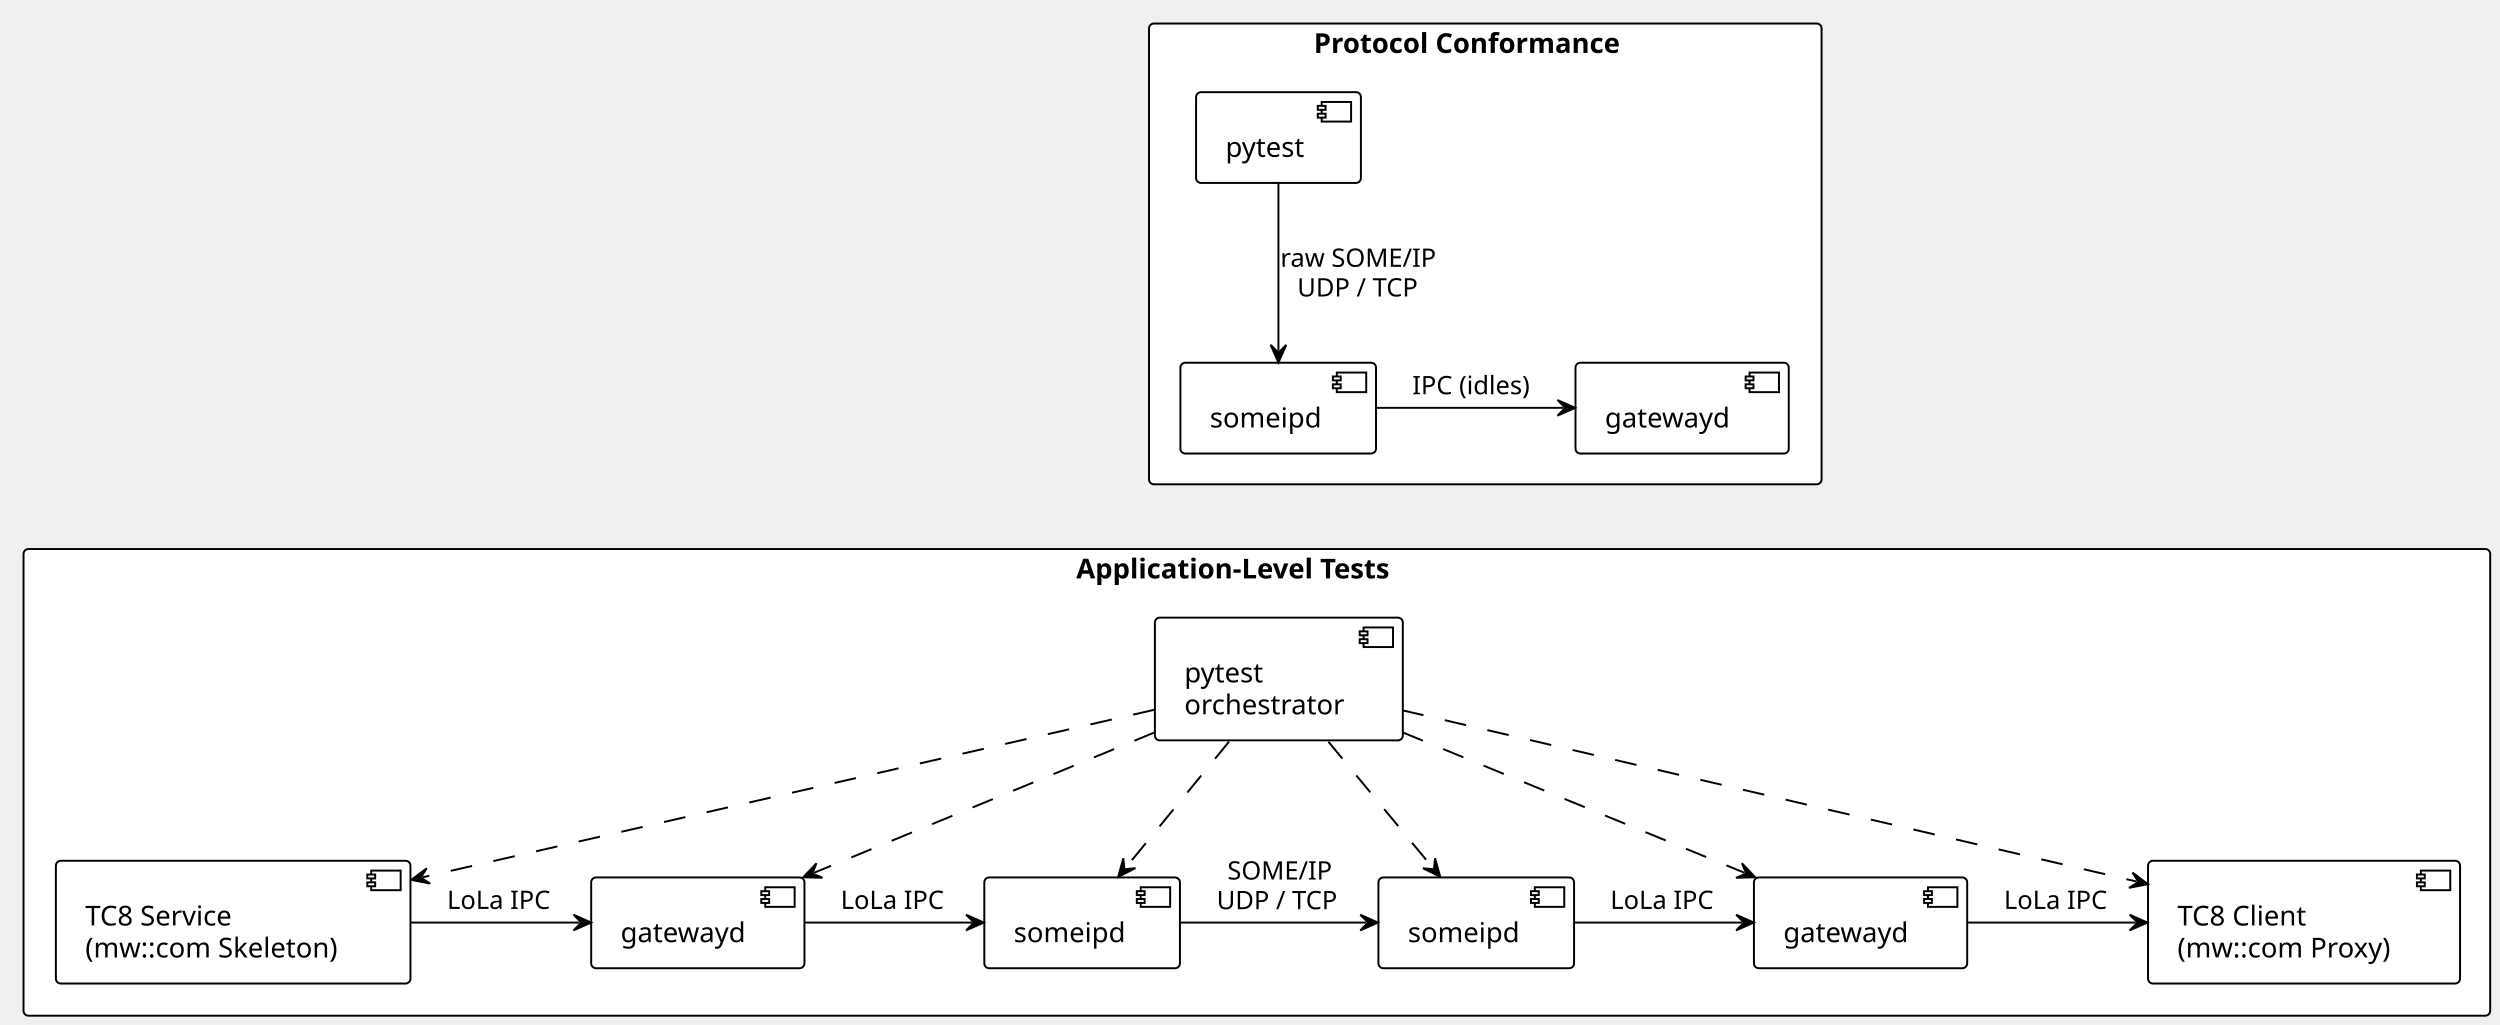
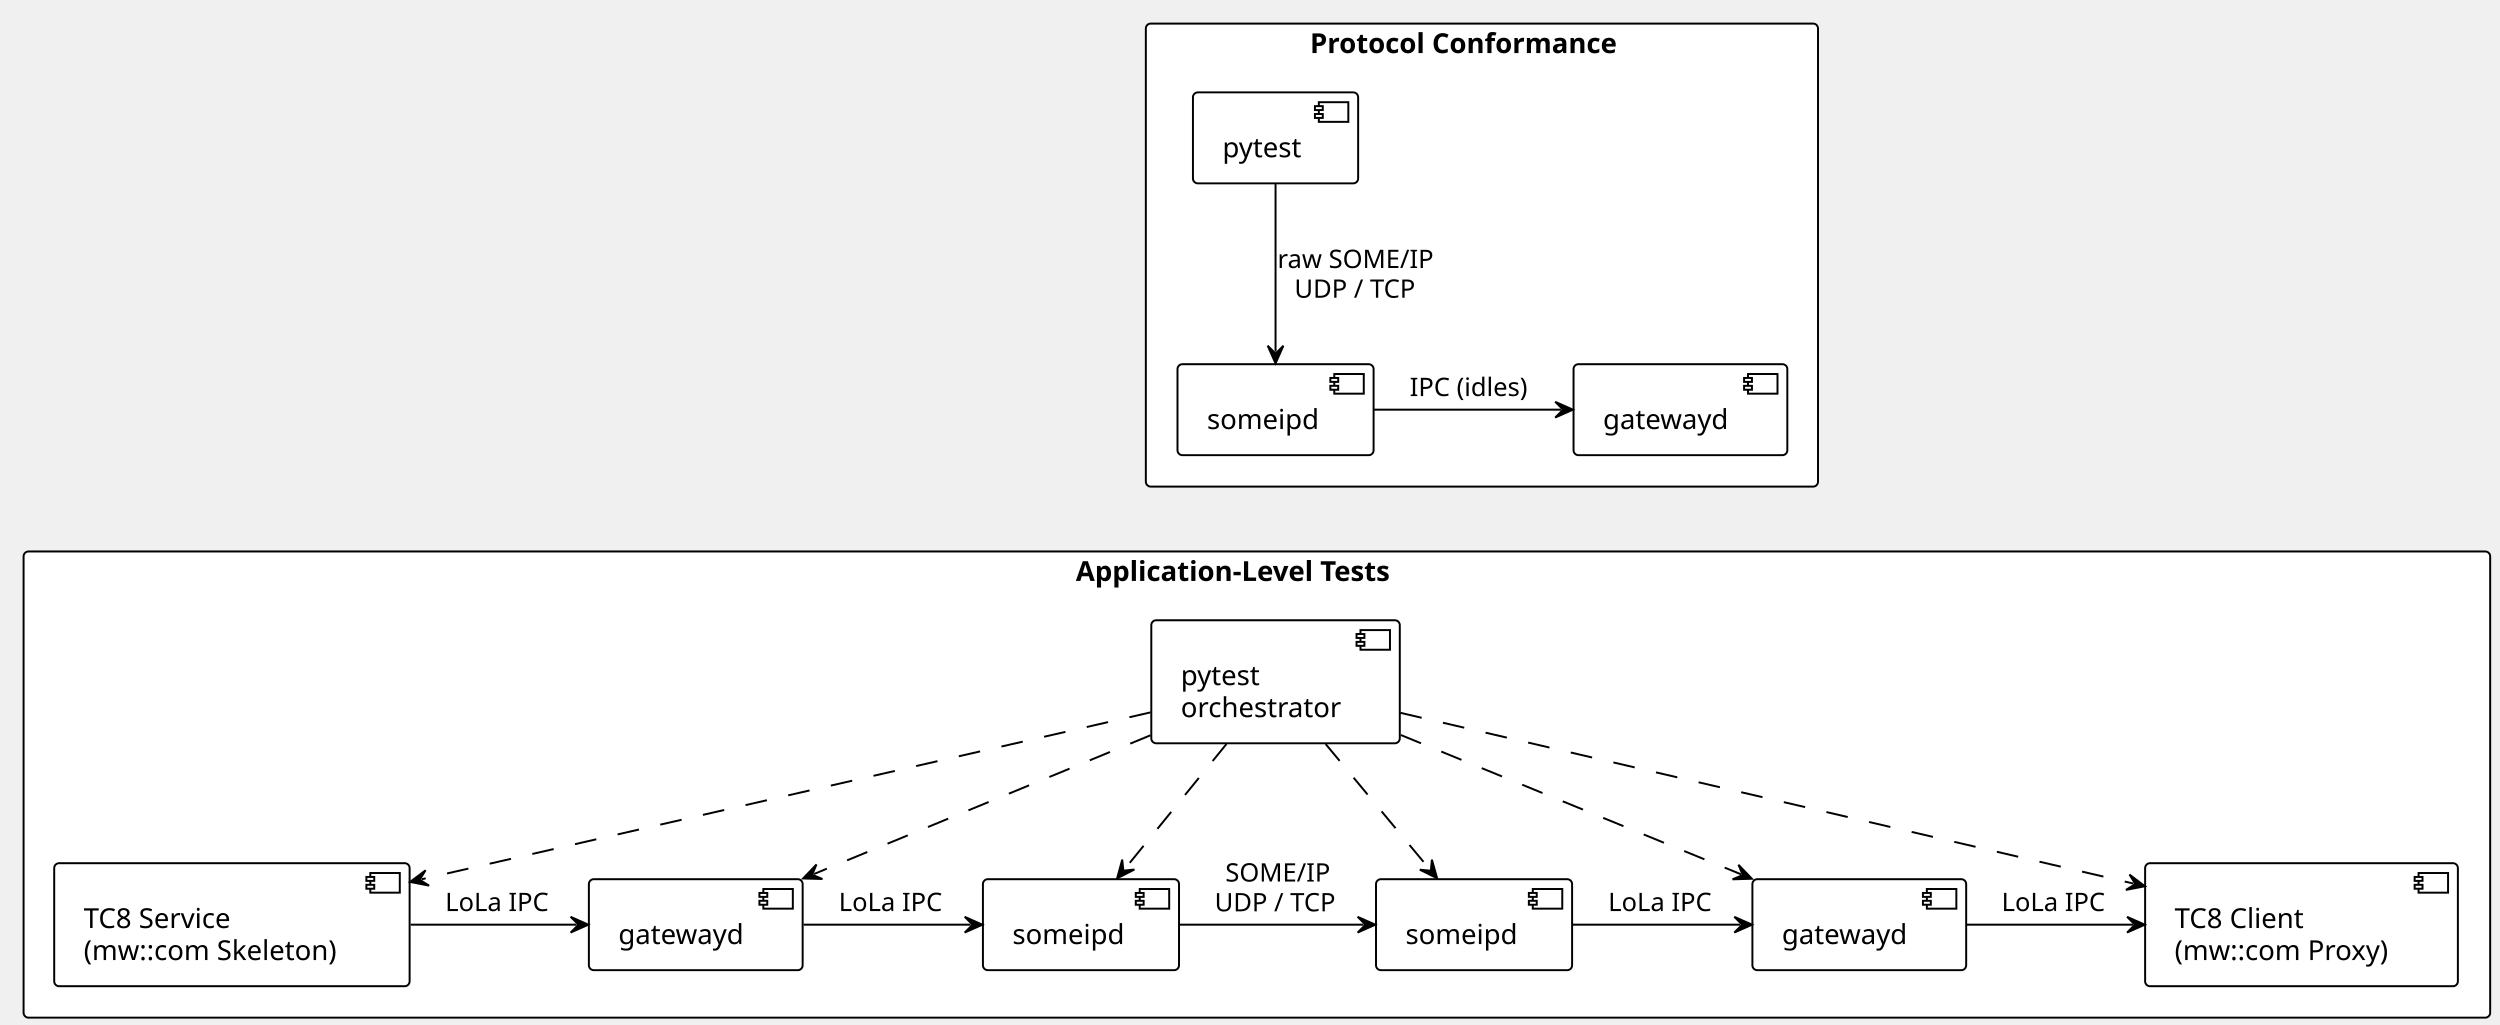
- <svg xmlns="http://www.w3.org/2000/svg" contentStyleType="text/css" data-diagram-type="DESCRIPTION" height="328.784px" preserveAspectRatio="none" style="width:800px;height:328px;background:#FFFFFF;" version="1.1" viewBox="0 0 800 328" width="800.628px" zoomAndPan="magnify">
+ <svg xmlns="http://www.w3.org/2000/svg" contentStyleType="text/css" data-diagram-type="DESCRIPTION" height="328.931px" preserveAspectRatio="none" style="width:800px;height:328px;background:#FFFFFF;" version="1.1" viewBox="0 0 800 328" width="800.629px" zoomAndPan="magnify">
  <defs />
  <g>
    <g id="cluster_Protocol Conformance">
-       <rect fill="#FFFFFF" height="147.451" rx="1.569" ry="1.569" style="stroke:#000000;stroke-width:0.627;" width="215.216" x="367.686" y="7.529" />
-       <text fill="#000000" font-family="Verdana" font-size="8.784" font-weight="bold" lengthAdjust="spacing" textLength="109.774" x="420.407" y="16.938">Protocol Conformance</text>
+       <rect fill="#FFFFFF" height="148.17" rx="1.572" ry="1.572" style="stroke:#000000;stroke-width:0.629;" width="215.094" x="366.667" y="7.547" />
+       <text fill="#000000" font-family="Verdana" font-size="8.805" font-weight="bold" lengthAdjust="spacing" textLength="110.033" x="419.197" y="16.978">Protocol Conformance</text>
    </g>
    <g id="cluster_Application-Level Tests">
-       <rect fill="#FFFFFF" height="149.333" rx="1.569" ry="1.569" style="stroke:#000000;stroke-width:0.627;" width="789.333" x="7.529" y="175.686" />
-       <text fill="#000000" font-family="Verdana" font-size="8.784" font-weight="bold" lengthAdjust="spacing" textLength="115.59" x="344.401" y="185.095">Application-Level Tests</text>
+       <rect fill="#FFFFFF" height="149.176" rx="1.572" ry="1.572" style="stroke:#000000;stroke-width:0.629;" width="789.308" x="7.547" y="176.472" />
+       <text fill="#000000" font-family="Verdana" font-size="8.805" font-weight="bold" lengthAdjust="spacing" textLength="115.863" x="344.27" y="185.903">Application-Level Tests</text>
    </g>
    <g id="elem_L1Test">
-       <rect fill="#FFFFFF" height="29.049" rx="1.569" ry="1.569" style="stroke:#000000;stroke-width:0.627;" width="52.742" x="382.745" y="29.49" />
-       <rect fill="#FFFFFF" height="6.274" style="stroke:#000000;stroke-width:0.627;" width="9.412" x="422.938" y="32.627" />
-       <rect fill="#FFFFFF" height="1.255" style="stroke:#000000;stroke-width:0.627;" width="2.51" x="421.683" y="33.882" />
-       <rect fill="#FFFFFF" height="1.255" style="stroke:#000000;stroke-width:0.627;" width="2.51" x="421.683" y="36.392" />
-       <text fill="#000000" font-family="Verdana" font-size="8.784" lengthAdjust="spacing" textLength="27.644" x="392.157" y="50.193">pytest</text>
+       <rect fill="#FFFFFF" height="29.117" rx="1.572" ry="1.572" style="stroke:#000000;stroke-width:0.629;" width="52.866" x="381.742" y="29.56" />
+       <rect fill="#FFFFFF" height="6.289" style="stroke:#000000;stroke-width:0.629;" width="9.434" x="422.03" y="32.704" />
+       <rect fill="#FFFFFF" height="1.258" style="stroke:#000000;stroke-width:0.629;" width="2.516" x="420.772" y="33.962" />
+       <rect fill="#FFFFFF" height="1.258" style="stroke:#000000;stroke-width:0.629;" width="2.516" x="420.772" y="36.478" />
+       <text fill="#000000" font-family="Verdana" font-size="8.805" lengthAdjust="spacing" textLength="27.709" x="391.176" y="50.311">pytest</text>
    </g>
    <g id="elem_L1DUT">
-       <rect fill="#FFFFFF" height="29.049" rx="1.569" ry="1.569" style="stroke:#000000;stroke-width:0.627;" width="62.603" x="377.726" y="116.078" />
-       <rect fill="#FFFFFF" height="6.274" style="stroke:#000000;stroke-width:0.627;" width="9.412" x="427.779" y="119.216" />
-       <rect fill="#FFFFFF" height="1.255" style="stroke:#000000;stroke-width:0.627;" width="2.51" x="426.524" y="120.471" />
-       <rect fill="#FFFFFF" height="1.255" style="stroke:#000000;stroke-width:0.627;" width="2.51" x="426.524" y="122.98" />
-       <text fill="#000000" font-family="Verdana" font-size="8.784" lengthAdjust="spacing" textLength="37.505" x="387.137" y="136.781">someipd</text>
+       <rect fill="#FFFFFF" height="29.117" rx="1.572" ry="1.572" style="stroke:#000000;stroke-width:0.629;" width="62.751" x="376.799" y="116.541" />
+       <rect fill="#FFFFFF" height="6.289" style="stroke:#000000;stroke-width:0.629;" width="9.434" x="426.971" y="119.686" />
+       <rect fill="#FFFFFF" height="1.258" style="stroke:#000000;stroke-width:0.629;" width="2.516" x="425.713" y="120.943" />
+       <rect fill="#FFFFFF" height="1.258" style="stroke:#000000;stroke-width:0.629;" width="2.516" x="425.713" y="123.459" />
+       <text fill="#000000" font-family="Verdana" font-size="8.805" lengthAdjust="spacing" textLength="37.593" x="386.233" y="137.292">someipd</text>
    </g>
    <g id="elem_L1GW">
-       <rect fill="#FFFFFF" height="29.049" rx="1.569" ry="1.569" style="stroke:#000000;stroke-width:0.627;" width="68.248" x="504.157" y="116.078" />
-       <rect fill="#FFFFFF" height="6.274" style="stroke:#000000;stroke-width:0.627;" width="9.412" x="559.855" y="119.216" />
-       <rect fill="#FFFFFF" height="1.255" style="stroke:#000000;stroke-width:0.627;" width="2.51" x="558.601" y="120.471" />
-       <rect fill="#FFFFFF" height="1.255" style="stroke:#000000;stroke-width:0.627;" width="2.51" x="558.601" y="122.98" />
-       <text fill="#000000" font-family="Verdana" font-size="8.784" lengthAdjust="spacing" textLength="43.15" x="513.569" y="136.781">gatewayd</text>
+       <rect fill="#FFFFFF" height="29.117" rx="1.572" ry="1.572" style="stroke:#000000;stroke-width:0.629;" width="68.409" x="503.535" y="116.541" />
+       <rect fill="#FFFFFF" height="6.289" style="stroke:#000000;stroke-width:0.629;" width="9.434" x="559.365" y="119.686" />
+       <rect fill="#FFFFFF" height="1.258" style="stroke:#000000;stroke-width:0.629;" width="2.516" x="558.107" y="120.943" />
+       <rect fill="#FFFFFF" height="1.258" style="stroke:#000000;stroke-width:0.629;" width="2.516" x="558.107" y="123.459" />
+       <text fill="#000000" font-family="Verdana" font-size="8.805" lengthAdjust="spacing" textLength="43.251" x="512.969" y="137.292">gatewayd</text>
    </g>
    <g id="elem_L2Orch">
-       <rect fill="#FFFFFF" height="39.275" rx="1.569" ry="1.569" style="stroke:#000000;stroke-width:0.627;" width="79.331" x="369.569" y="197.647" />
-       <rect fill="#FFFFFF" height="6.274" style="stroke:#000000;stroke-width:0.627;" width="9.412" x="436.351" y="200.784" />
-       <rect fill="#FFFFFF" height="1.255" style="stroke:#000000;stroke-width:0.627;" width="2.51" x="435.096" y="202.039" />
-       <rect fill="#FFFFFF" height="1.255" style="stroke:#000000;stroke-width:0.627;" width="2.51" x="435.096" y="204.549" />
-       <text fill="#000000" font-family="Verdana" font-size="8.784" lengthAdjust="spacing" textLength="27.644" x="378.98" y="218.35">pytest</text>
-       <text fill="#000000" font-family="Verdana" font-size="8.784" lengthAdjust="spacing" textLength="54.233" x="378.98" y="228.575">orchestrator</text>
+       <rect fill="#FFFFFF" height="39.367" rx="1.572" ry="1.572" style="stroke:#000000;stroke-width:0.629;" width="79.518" x="368.415" y="198.484" />
+       <rect fill="#FFFFFF" height="6.289" style="stroke:#000000;stroke-width:0.629;" width="9.434" x="435.354" y="201.629" />
+       <rect fill="#FFFFFF" height="1.258" style="stroke:#000000;stroke-width:0.629;" width="2.516" x="434.097" y="202.887" />
+       <rect fill="#FFFFFF" height="1.258" style="stroke:#000000;stroke-width:0.629;" width="2.516" x="434.097" y="205.403" />
+       <text fill="#000000" font-family="Verdana" font-size="8.805" lengthAdjust="spacing" textLength="27.709" x="377.849" y="219.236">pytest</text>
+       <text fill="#000000" font-family="Verdana" font-size="8.805" lengthAdjust="spacing" textLength="54.361" x="377.849" y="229.486">orchestrator</text>
    </g>
    <g id="elem_L2Svc">
-       <rect fill="#FFFFFF" height="39.275" rx="1.569" ry="1.569" style="stroke:#000000;stroke-width:0.627;" width="113.465" x="17.882" y="275.451" />
-       <rect fill="#FFFFFF" height="6.274" style="stroke:#000000;stroke-width:0.627;" width="9.412" x="118.798" y="278.588" />
-       <rect fill="#FFFFFF" height="1.255" style="stroke:#000000;stroke-width:0.627;" width="2.51" x="117.543" y="279.843" />
-       <rect fill="#FFFFFF" height="1.255" style="stroke:#000000;stroke-width:0.627;" width="2.51" x="117.543" y="282.353" />
-       <text fill="#000000" font-family="Verdana" font-size="8.784" lengthAdjust="spacing" textLength="52.346" x="27.294" y="296.154">TC8 Service</text>
-       <text fill="#000000" font-family="Verdana" font-size="8.784" lengthAdjust="spacing" textLength="88.366" x="27.294" y="306.379">(mw::com Skeleton)</text>
+       <rect fill="#FFFFFF" height="39.367" rx="1.572" ry="1.572" style="stroke:#000000;stroke-width:0.629;" width="113.732" x="17.346" y="276.22" />
+       <rect fill="#FFFFFF" height="6.289" style="stroke:#000000;stroke-width:0.629;" width="9.434" x="118.499" y="279.365" />
+       <rect fill="#FFFFFF" height="1.258" style="stroke:#000000;stroke-width:0.629;" width="2.516" x="117.242" y="280.623" />
+       <rect fill="#FFFFFF" height="1.258" style="stroke:#000000;stroke-width:0.629;" width="2.516" x="117.242" y="283.138" />
+       <text fill="#000000" font-family="Verdana" font-size="8.805" lengthAdjust="spacing" textLength="52.469" x="26.78" y="296.972">TC8 Service</text>
+       <text fill="#000000" font-family="Verdana" font-size="8.805" lengthAdjust="spacing" textLength="88.575" x="26.78" y="307.221">(mw::com Skeleton)</text>
    </g>
    <g id="elem_L2GW1">
-       <rect fill="#FFFFFF" height="29.049" rx="1.569" ry="1.569" style="stroke:#000000;stroke-width:0.627;" width="68.248" x="189.177" y="280.784" />
-       <rect fill="#FFFFFF" height="6.274" style="stroke:#000000;stroke-width:0.627;" width="9.412" x="244.875" y="283.922" />
-       <rect fill="#FFFFFF" height="1.255" style="stroke:#000000;stroke-width:0.627;" width="2.51" x="243.62" y="285.176" />
-       <rect fill="#FFFFFF" height="1.255" style="stroke:#000000;stroke-width:0.627;" width="2.51" x="243.62" y="287.686" />
-       <text fill="#000000" font-family="Verdana" font-size="8.784" lengthAdjust="spacing" textLength="43.15" x="198.588" y="301.487">gatewayd</text>
+       <rect fill="#FFFFFF" height="29.117" rx="1.572" ry="1.572" style="stroke:#000000;stroke-width:0.629;" width="68.409" x="188.44" y="281.34" />
+       <rect fill="#FFFFFF" height="6.289" style="stroke:#000000;stroke-width:0.629;" width="9.434" x="244.27" y="284.484" />
+       <rect fill="#FFFFFF" height="1.258" style="stroke:#000000;stroke-width:0.629;" width="2.516" x="243.012" y="285.742" />
+       <rect fill="#FFFFFF" height="1.258" style="stroke:#000000;stroke-width:0.629;" width="2.516" x="243.012" y="288.258" />
+       <text fill="#000000" font-family="Verdana" font-size="8.805" lengthAdjust="spacing" textLength="43.251" x="197.874" y="302.091">gatewayd</text>
    </g>
    <g id="elem_L2SD1">
-       <rect fill="#FFFFFF" height="29.049" rx="1.569" ry="1.569" style="stroke:#000000;stroke-width:0.627;" width="62.603" x="314.98" y="280.784" />
-       <rect fill="#FFFFFF" height="6.274" style="stroke:#000000;stroke-width:0.627;" width="9.412" x="365.034" y="283.922" />
-       <rect fill="#FFFFFF" height="1.255" style="stroke:#000000;stroke-width:0.627;" width="2.51" x="363.779" y="285.176" />
-       <rect fill="#FFFFFF" height="1.255" style="stroke:#000000;stroke-width:0.627;" width="2.51" x="363.779" y="287.686" />
-       <text fill="#000000" font-family="Verdana" font-size="8.784" lengthAdjust="spacing" textLength="37.505" x="324.392" y="301.487">someipd</text>
+       <rect fill="#FFFFFF" height="29.117" rx="1.572" ry="1.572" style="stroke:#000000;stroke-width:0.629;" width="62.751" x="314.535" y="281.34" />
+       <rect fill="#FFFFFF" height="6.289" style="stroke:#000000;stroke-width:0.629;" width="9.434" x="364.707" y="284.484" />
+       <rect fill="#FFFFFF" height="1.258" style="stroke:#000000;stroke-width:0.629;" width="2.516" x="363.449" y="285.742" />
+       <rect fill="#FFFFFF" height="1.258" style="stroke:#000000;stroke-width:0.629;" width="2.516" x="363.449" y="288.258" />
+       <text fill="#000000" font-family="Verdana" font-size="8.805" lengthAdjust="spacing" textLength="37.593" x="323.969" y="302.091">someipd</text>
    </g>
    <g id="elem_L2SD2">
-       <rect fill="#FFFFFF" height="29.049" rx="1.569" ry="1.569" style="stroke:#000000;stroke-width:0.627;" width="62.603" x="441.098" y="280.784" />
-       <rect fill="#FFFFFF" height="6.274" style="stroke:#000000;stroke-width:0.627;" width="9.412" x="491.152" y="283.922" />
-       <rect fill="#FFFFFF" height="1.255" style="stroke:#000000;stroke-width:0.627;" width="2.51" x="489.897" y="285.176" />
-       <rect fill="#FFFFFF" height="1.255" style="stroke:#000000;stroke-width:0.627;" width="2.51" x="489.897" y="287.686" />
-       <text fill="#000000" font-family="Verdana" font-size="8.784" lengthAdjust="spacing" textLength="37.505" x="450.51" y="301.487">someipd</text>
+       <rect fill="#FFFFFF" height="29.117" rx="1.572" ry="1.572" style="stroke:#000000;stroke-width:0.629;" width="62.751" x="440.321" y="281.34" />
+       <rect fill="#FFFFFF" height="6.289" style="stroke:#000000;stroke-width:0.629;" width="9.434" x="490.493" y="284.484" />
+       <rect fill="#FFFFFF" height="1.258" style="stroke:#000000;stroke-width:0.629;" width="2.516" x="489.235" y="285.742" />
+       <rect fill="#FFFFFF" height="1.258" style="stroke:#000000;stroke-width:0.629;" width="2.516" x="489.235" y="288.258" />
+       <text fill="#000000" font-family="Verdana" font-size="8.805" lengthAdjust="spacing" textLength="37.593" x="449.755" y="302.091">someipd</text>
    </g>
    <g id="elem_L2GW2">
-       <rect fill="#FFFFFF" height="29.049" rx="1.569" ry="1.569" style="stroke:#000000;stroke-width:0.627;" width="68.248" x="561.255" y="280.784" />
-       <rect fill="#FFFFFF" height="6.274" style="stroke:#000000;stroke-width:0.627;" width="9.412" x="616.953" y="283.922" />
-       <rect fill="#FFFFFF" height="1.255" style="stroke:#000000;stroke-width:0.627;" width="2.51" x="615.698" y="285.176" />
-       <rect fill="#FFFFFF" height="1.255" style="stroke:#000000;stroke-width:0.627;" width="2.51" x="615.698" y="287.686" />
-       <text fill="#000000" font-family="Verdana" font-size="8.784" lengthAdjust="spacing" textLength="43.15" x="570.667" y="301.487">gatewayd</text>
+       <rect fill="#FFFFFF" height="29.117" rx="1.572" ry="1.572" style="stroke:#000000;stroke-width:0.629;" width="68.409" x="560.767" y="281.34" />
+       <rect fill="#FFFFFF" height="6.289" style="stroke:#000000;stroke-width:0.629;" width="9.434" x="616.597" y="284.484" />
+       <rect fill="#FFFFFF" height="1.258" style="stroke:#000000;stroke-width:0.629;" width="2.516" x="615.339" y="285.742" />
+       <rect fill="#FFFFFF" height="1.258" style="stroke:#000000;stroke-width:0.629;" width="2.516" x="615.339" y="288.258" />
+       <text fill="#000000" font-family="Verdana" font-size="8.805" lengthAdjust="spacing" textLength="43.251" x="570.201" y="302.091">gatewayd</text>
    </g>
    <g id="elem_L2Cli">
-       <rect fill="#FFFFFF" height="39.275" rx="1.569" ry="1.569" style="stroke:#000000;stroke-width:0.627;" width="99.846" x="687.372" y="275.451" />
-       <rect fill="#FFFFFF" height="6.274" style="stroke:#000000;stroke-width:0.627;" width="9.412" x="774.67" y="278.588" />
-       <rect fill="#FFFFFF" height="1.255" style="stroke:#000000;stroke-width:0.627;" width="2.51" x="773.415" y="279.843" />
-       <rect fill="#FFFFFF" height="1.255" style="stroke:#000000;stroke-width:0.627;" width="2.51" x="773.415" y="282.353" />
-       <text fill="#000000" font-family="Verdana" font-size="8.784" lengthAdjust="spacing" textLength="45.311" x="696.784" y="296.154">TC8 Client</text>
-       <text fill="#000000" font-family="Verdana" font-size="8.784" lengthAdjust="spacing" textLength="74.748" x="696.784" y="306.379">(mw::com Proxy)</text>
+       <rect fill="#FFFFFF" height="39.367" rx="1.572" ry="1.572" style="stroke:#000000;stroke-width:0.629;" width="100.082" x="686.44" y="276.22" />
+       <rect fill="#FFFFFF" height="6.289" style="stroke:#000000;stroke-width:0.629;" width="9.434" x="773.943" y="279.365" />
+       <rect fill="#FFFFFF" height="1.258" style="stroke:#000000;stroke-width:0.629;" width="2.516" x="772.686" y="280.623" />
+       <rect fill="#FFFFFF" height="1.258" style="stroke:#000000;stroke-width:0.629;" width="2.516" x="772.686" y="283.138" />
+       <text fill="#000000" font-family="Verdana" font-size="8.805" lengthAdjust="spacing" textLength="45.418" x="695.874" y="296.972">TC8 Client</text>
+       <text fill="#000000" font-family="Verdana" font-size="8.805" lengthAdjust="spacing" textLength="74.924" x="695.874" y="307.221">(mw::com Proxy)</text>
    </g>
    <g id="link_L1Test_L1DUT">
-       <path d="M409.098,58.447 C409.098,74.315 409.098,96.358 409.098,112.226 " fill="transparent" id="L1Test-to-L1DUT" style="stroke:#000000;stroke-width:0.627;" />
-       <polygon fill="#000000" points="409.098,115.991,411.608,110.344,409.098,112.853,406.588,110.344,409.098,115.991" style="stroke:#000000;stroke-width:0.627;" />
-       <text fill="#000000" font-family="Verdana" font-size="8.157" lengthAdjust="spacing" textLength="51.478" x="409.726" y="85.375">raw SOME/IP</text>
-       <text fill="#000000" font-family="Verdana" font-size="8.157" lengthAdjust="spacing" textLength="40.701" x="415.114" y="94.87">UDP / TCP</text>
+       <path d="M408.176,58.899 C408.176,74.786 408.176,96.629 408.176,112.516 " fill="transparent" id="L1Test-to-L1DUT" style="stroke:#000000;stroke-width:0.629;" />
+       <polygon fill="#000000" points="408.176,116.289,410.692,110.629,408.176,113.145,405.66,110.629,408.176,116.289" style="stroke:#000000;stroke-width:0.629;" />
+       <text fill="#000000" font-family="Verdana" font-size="8.176" lengthAdjust="spacing" textLength="51.6" x="408.805" y="85.765">raw SOME/IP</text>
+       <text fill="#000000" font-family="Verdana" font-size="8.176" lengthAdjust="spacing" textLength="40.797" x="414.207" y="95.283">UDP / TCP</text>
    </g>
    <g id="link_L1DUT_L1GW">
-       <path d="M440.552,130.51 C459.758,130.51 480.558,130.51 500.267,130.51 " fill="transparent" id="L1DUT-to-L1GW" style="stroke:#000000;stroke-width:0.627;" />
-       <polygon fill="#000000" points="504.031,130.51,498.384,128,500.894,130.51,498.384,133.02,504.031,130.51" style="stroke:#000000;stroke-width:0.627;" />
-       <text fill="#000000" font-family="Verdana" font-size="8.157" lengthAdjust="spacing" textLength="40.956" x="451.922" y="126.16">IPC (idles)</text>
+       <path d="M439.704,131.094 C458.956,131.094 479.805,131.094 499.56,131.094 " fill="transparent" id="L1DUT-to-L1GW" style="stroke:#000000;stroke-width:0.629;" />
+       <polygon fill="#000000" points="503.333,131.094,497.673,128.579,500.189,131.094,497.673,133.61,503.333,131.094" style="stroke:#000000;stroke-width:0.629;" />
+       <text fill="#000000" font-family="Verdana" font-size="8.176" lengthAdjust="spacing" textLength="41.052" x="451.101" y="126.734">IPC (idles)</text>
    </g>
    <g id="link_L2Orch_L2Svc">
-       <path d="M369.418,227.118 C310.419,240.627 202.936,265.231 135.265,280.716 " fill="transparent" id="L2Orch-to-L2Svc" style="stroke:#000000;stroke-width:0.627;stroke-dasharray:7.0,7.0;" />
-       <polygon fill="#000000" points="131.595,281.556,137.66,282.743,134.654,280.856,136.54,277.85,131.595,281.556" style="stroke:#000000;stroke-width:0.627;" />
+       <path d="M368.226,227.95 C309.27,241.446 202.376,265.925 134.911,281.372 " fill="transparent" id="L2Orch-to-L2Svc" style="stroke:#000000;stroke-width:0.629;stroke-dasharray:7.0,7.0;" />
+       <polygon fill="#000000" points="131.233,282.214,137.312,283.403,134.298,281.512,136.189,278.498,131.233,282.214" style="stroke:#000000;stroke-width:0.629;" />
    </g>
    <g id="link_L2Orch_L2GW1">
-       <path d="M369.481,234.365 C336.031,248.157 292.14,266.249 260.497,279.287 " fill="transparent" id="L2Orch-to-L2GW1" style="stroke:#000000;stroke-width:0.627;stroke-dasharray:7.0,7.0;" />
-       <polygon fill="#000000" points="257.017,280.722,263.194,280.891,259.917,279.526,261.281,276.25,257.017,280.722" style="stroke:#000000;stroke-width:0.627;" />
+       <path d="M368.145,235.296 C335.019,248.956 291.935,266.713 260.483,279.675 " fill="transparent" id="L2Orch-to-L2GW1" style="stroke:#000000;stroke-width:0.629;stroke-dasharray:7.0,7.0;" />
+       <polygon fill="#000000" points="256.994,281.113,263.186,281.282,259.901,279.915,261.269,276.63,256.994,281.113" style="stroke:#000000;stroke-width:0.629;" />
    </g>
    <g id="link_L2Orch_L2SD1">
-       <path d="M393.267,237.358 C382.231,250.817 370.149,265.563 360.21,277.679 " fill="transparent" id="L2Orch-to-L2SD1" style="stroke:#000000;stroke-width:0.627;stroke-dasharray:7.0,7.0;" />
-       <polygon fill="#000000" points="357.823,280.59,363.345,277.815,359.812,278.164,359.464,274.632,357.823,280.59" style="stroke:#000000;stroke-width:0.627;" />
+       <path d="M392.465,238.094 C381.585,251.459 369.729,266.024 359.874,278.124 " fill="transparent" id="L2Orch-to-L2SD1" style="stroke:#000000;stroke-width:0.629;stroke-dasharray:7.0,7.0;" />
+       <polygon fill="#000000" points="357.491,281.05,363.016,278.25,359.476,278.612,359.115,275.073,357.491,281.05" style="stroke:#000000;stroke-width:0.629;" />
    </g>
    <g id="link_L2Orch_L2SD2">
-       <path d="M425.092,237.358 C436.235,250.817 448.447,265.574 458.481,277.69 " fill="transparent" id="L2Orch-to-L2SD2" style="stroke:#000000;stroke-width:0.627;stroke-dasharray:7.0,7.0;" />
-       <polygon fill="#000000" points="460.882,280.59,459.213,274.64,458.881,278.173,455.347,277.841,460.882,280.59" style="stroke:#000000;stroke-width:0.627;" />
+       <path d="M424.207,238.094 C435.302,251.459 447.425,266.047 457.476,278.147 " fill="transparent" id="L2Orch-to-L2SD2" style="stroke:#000000;stroke-width:0.629;stroke-dasharray:7.0,7.0;" />
+       <polygon fill="#000000" points="459.887,281.05,458.205,275.089,457.878,278.631,454.335,278.303,459.887,281.05" style="stroke:#000000;stroke-width:0.629;" />
    </g>
    <g id="link_L2Orch_L2GW2">
-       <path d="M448.847,234.365 C482.409,248.157 526.463,266.253 558.212,279.291 " fill="transparent" id="L2Orch-to-L2GW2" style="stroke:#000000;stroke-width:0.627;stroke-dasharray:7.0,7.0;" />
-       <polygon fill="#000000" points="561.694,280.722,557.424,276.255,558.792,279.53,555.517,280.898,561.694,280.722" style="stroke:#000000;stroke-width:0.627;" />
+       <path d="M448.245,235.201 C481.692,248.899 525.369,266.778 557.111,279.772 " fill="transparent" id="L2Orch-to-L2GW2" style="stroke:#000000;stroke-width:0.629;stroke-dasharray:7.0,7.0;" />
+       <polygon fill="#000000" points="560.604,281.201,556.318,276.729,557.693,280.01,554.412,281.385,560.604,281.201" style="stroke:#000000;stroke-width:0.629;" />
    </g>
    <g id="link_L2Orch_L2Cli">
-       <path d="M448.684,227.275 C508.518,241.23 618.269,266.834 683.681,282.094 " fill="transparent" id="L2Orch-to-L2Cli" style="stroke:#000000;stroke-width:0.627;stroke-dasharray:7.0,7.0;" />
-       <polygon fill="#000000" points="687.347,282.949,682.418,279.222,684.292,282.236,681.278,284.11,687.347,282.949" style="stroke:#000000;stroke-width:0.627;" />
+       <path d="M448.107,228.101 C508,242.05 617.356,267.528 682.708,282.748 " fill="transparent" id="L2Orch-to-L2Cli" style="stroke:#000000;stroke-width:0.629;stroke-dasharray:7.0,7.0;" />
+       <polygon fill="#000000" points="686.384,283.604,681.441,279.87,683.321,282.89,680.3,284.77,686.384,283.604" style="stroke:#000000;stroke-width:0.629;" />
    </g>
    <g id="link_L2Svc_L2GW1">
-       <path d="M131.52,295.216 C150.952,295.216 168.314,295.216 185.399,295.216 " fill="transparent" id="L2Svc-to-L2GW1" style="stroke:#000000;stroke-width:0.627;" />
-       <polygon fill="#000000" points="189.164,295.216,183.517,292.706,186.027,295.216,183.517,297.726,189.164,295.216" style="stroke:#000000;stroke-width:0.627;" />
-       <text fill="#000000" font-family="Verdana" font-size="8.157" lengthAdjust="spacing" textLength="34.691" x="143.059" y="290.865">LoLa IPC</text>
+       <path d="M131.39,295.899 C150.579,295.899 167.604,295.899 184.491,295.899 " fill="transparent" id="L2Svc-to-L2GW1" style="stroke:#000000;stroke-width:0.629;" />
+       <polygon fill="#000000" points="188.264,295.899,182.604,293.384,185.119,295.899,182.604,298.415,188.264,295.899" style="stroke:#000000;stroke-width:0.629;" />
+       <text fill="#000000" font-family="Verdana" font-size="8.176" lengthAdjust="spacing" textLength="34.772" x="142.465" y="291.539">LoLa IPC</text>
    </g>
    <g id="link_L2GW1_L2SD1">
-       <path d="M257.631,295.216 C275.539,295.216 293.547,295.216 311.04,295.216 " fill="transparent" id="L2GW1-to-L2SD1" style="stroke:#000000;stroke-width:0.627;" />
-       <polygon fill="#000000" points="314.805,295.216,309.158,292.706,311.668,295.216,309.158,297.726,314.805,295.216" style="stroke:#000000;stroke-width:0.627;" />
-       <text fill="#000000" font-family="Verdana" font-size="8.157" lengthAdjust="spacing" textLength="34.691" x="269.02" y="290.865">LoLa IPC</text>
+       <path d="M257.145,295.899 C275.094,295.899 293.101,295.899 310.598,295.899 " fill="transparent" id="L2GW1-to-L2SD1" style="stroke:#000000;stroke-width:0.629;" />
+       <polygon fill="#000000" points="314.371,295.899,308.711,293.384,311.226,295.899,308.711,298.415,314.371,295.899" style="stroke:#000000;stroke-width:0.629;" />
+       <text fill="#000000" font-family="Verdana" font-size="8.176" lengthAdjust="spacing" textLength="34.772" x="268.396" y="291.539">LoLa IPC</text>
    </g>
    <g id="link_L2SD1_L2SD2">
-       <path d="M377.851,295.216 C397.114,295.216 417.901,295.216 437.17,295.216 " fill="transparent" id="L2SD1-to-L2SD2" style="stroke:#000000;stroke-width:0.627;" />
-       <polygon fill="#000000" points="440.935,295.216,435.288,292.706,437.798,295.216,435.288,297.726,440.935,295.216" style="stroke:#000000;stroke-width:0.627;" />
-       <text fill="#000000" font-family="Verdana" font-size="8.157" lengthAdjust="spacing" textLength="33.862" x="392.753" y="281.454">SOME/IP</text>
-       <text fill="#000000" font-family="Verdana" font-size="8.157" lengthAdjust="spacing" textLength="40.701" x="389.333" y="290.949">UDP / TCP</text>
+       <path d="M377.491,295.899 C396.629,295.899 417.189,295.899 436.333,295.899 " fill="transparent" id="L2SD1-to-L2SD2" style="stroke:#000000;stroke-width:0.629;" />
+       <polygon fill="#000000" points="440.107,295.899,434.447,293.384,436.962,295.899,434.447,298.415,440.107,295.899" style="stroke:#000000;stroke-width:0.629;" />
+       <text fill="#000000" font-family="Verdana" font-size="8.176" lengthAdjust="spacing" textLength="33.942" x="392.107" y="282.105">SOME/IP</text>
+       <text fill="#000000" font-family="Verdana" font-size="8.176" lengthAdjust="spacing" textLength="40.797" x="388.679" y="291.623">UDP / TCP</text>
    </g>
    <g id="link_L2SD2_L2GW2">
-       <path d="M503.981,295.216 C521.487,295.216 539.526,295.216 557.446,295.216 " fill="transparent" id="L2SD2-to-L2GW2" style="stroke:#000000;stroke-width:0.627;" />
-       <polygon fill="#000000" points="561.211,295.216,555.564,292.706,558.074,295.216,555.564,297.726,561.211,295.216" style="stroke:#000000;stroke-width:0.627;" />
-       <text fill="#000000" font-family="Verdana" font-size="8.157" lengthAdjust="spacing" textLength="34.691" x="515.294" y="290.865">LoLa IPC</text>
+       <path d="M503.283,295.899 C520.83,295.899 538.912,295.899 556.874,295.899 " fill="transparent" id="L2SD2-to-L2GW2" style="stroke:#000000;stroke-width:0.629;" />
+       <polygon fill="#000000" points="560.648,295.899,554.987,293.384,557.503,295.899,554.987,298.415,560.648,295.899" style="stroke:#000000;stroke-width:0.629;" />
+       <text fill="#000000" font-family="Verdana" font-size="8.176" lengthAdjust="spacing" textLength="34.772" x="514.623" y="291.539">LoLa IPC</text>
    </g>
    <g id="link_L2GW2_L2Cli">
-       <path d="M629.779,295.216 C646.99,295.216 664.402,295.216 683.388,295.216 " fill="transparent" id="L2GW2-to-L2Cli" style="stroke:#000000;stroke-width:0.627;" />
-       <polygon fill="#000000" points="687.153,295.216,681.506,292.706,684.016,295.216,681.506,297.726,687.153,295.216" style="stroke:#000000;stroke-width:0.627;" />
-       <text fill="#000000" font-family="Verdana" font-size="8.157" lengthAdjust="spacing" textLength="34.691" x="641.255" y="290.865">LoLa IPC</text>
+       <path d="M629.403,295.899 C646.503,295.899 663.711,295.899 682.553,295.899 " fill="transparent" id="L2GW2-to-L2Cli" style="stroke:#000000;stroke-width:0.629;" />
+       <polygon fill="#000000" points="686.327,295.899,680.667,293.384,683.182,295.899,680.667,298.415,686.327,295.899" style="stroke:#000000;stroke-width:0.629;" />
+       <text fill="#000000" font-family="Verdana" font-size="8.176" lengthAdjust="spacing" textLength="34.772" x="640.509" y="291.539">LoLa IPC</text>
    </g>
  </g>
</svg>
